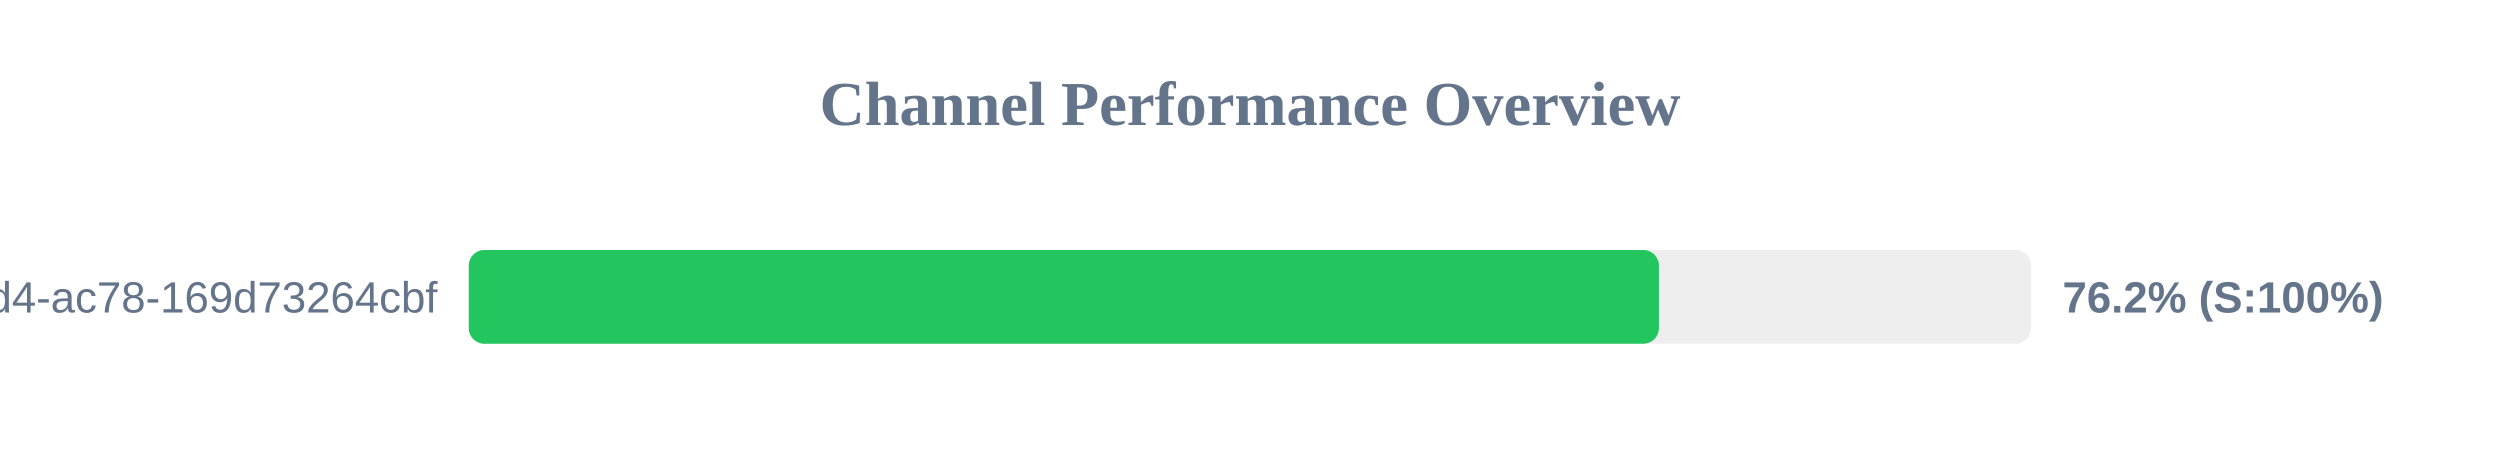
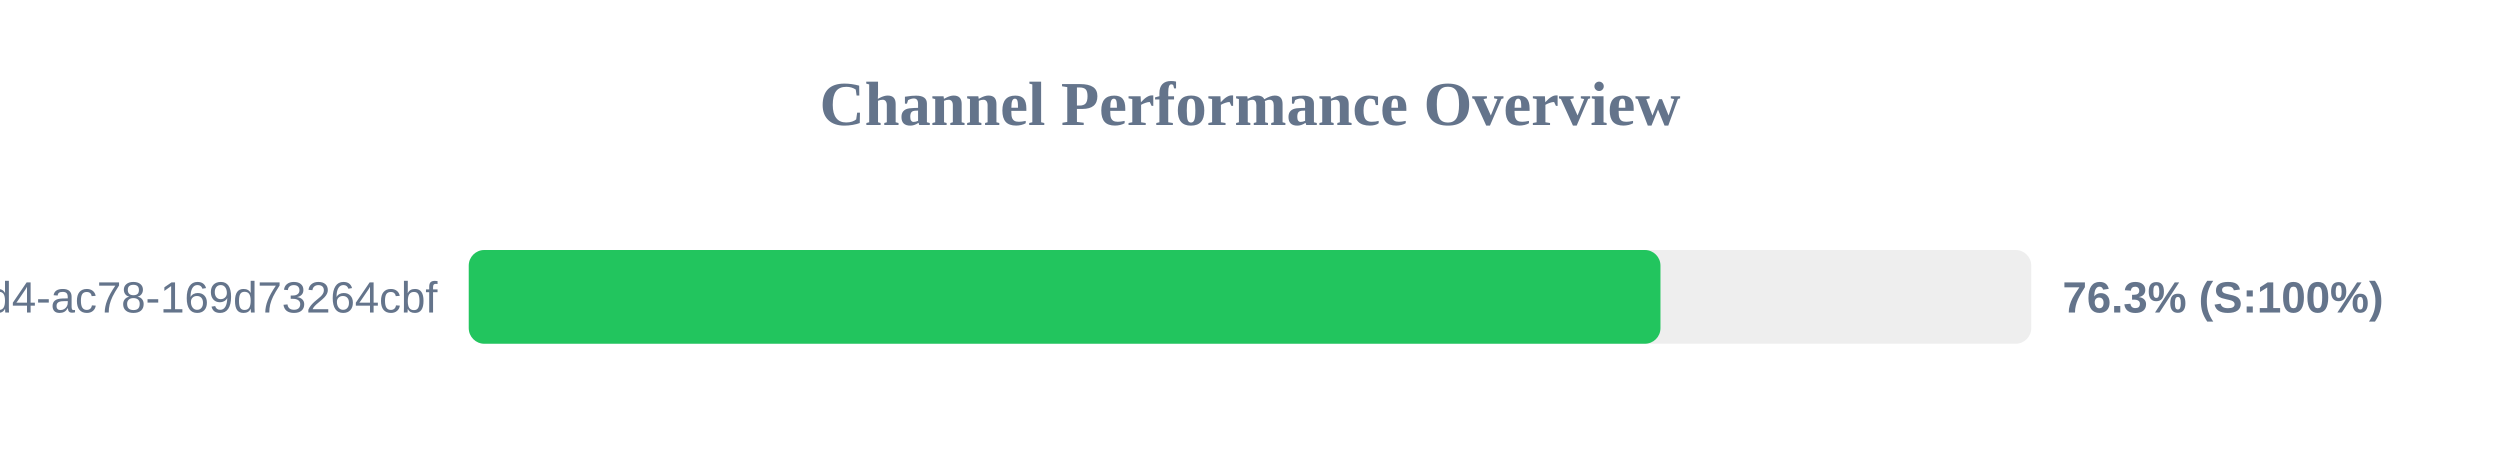
<svg xmlns="http://www.w3.org/2000/svg" width="800" height="150" version="1.1">
  <style>
        .row { font: 14px Arial; fill: #64748b; }
        .score { font: bold 14px Arial; fill: #64748b; }
    </style>
  <text x="400" y="40" text-anchor="middle" font-size="20px" font-weight="bold" fill="#64748b">Channel Performance Overview</text>
  <rect x="150" y="80" width="500" height="30" fill="#eee" rx="5" />
-   <rect x="150" y="80" width="380.85" height="30" fill="#22c55e" rx="5" />
+   <rect x="150" y="80" width="381.35" height="30" fill="#22c55e" rx="5" />
  <text x="140" y="100" text-anchor="end" class="row">?uuid=48c2c901-72e6-46d4-ac78-169d73264cbf</text>
-   <text x="660" y="100" text-anchor="start" class="score">76.2% (S:100%)</text>
+   <text x="660" y="100" text-anchor="start" class="score">76.3% (S:100%)</text>
</svg>
